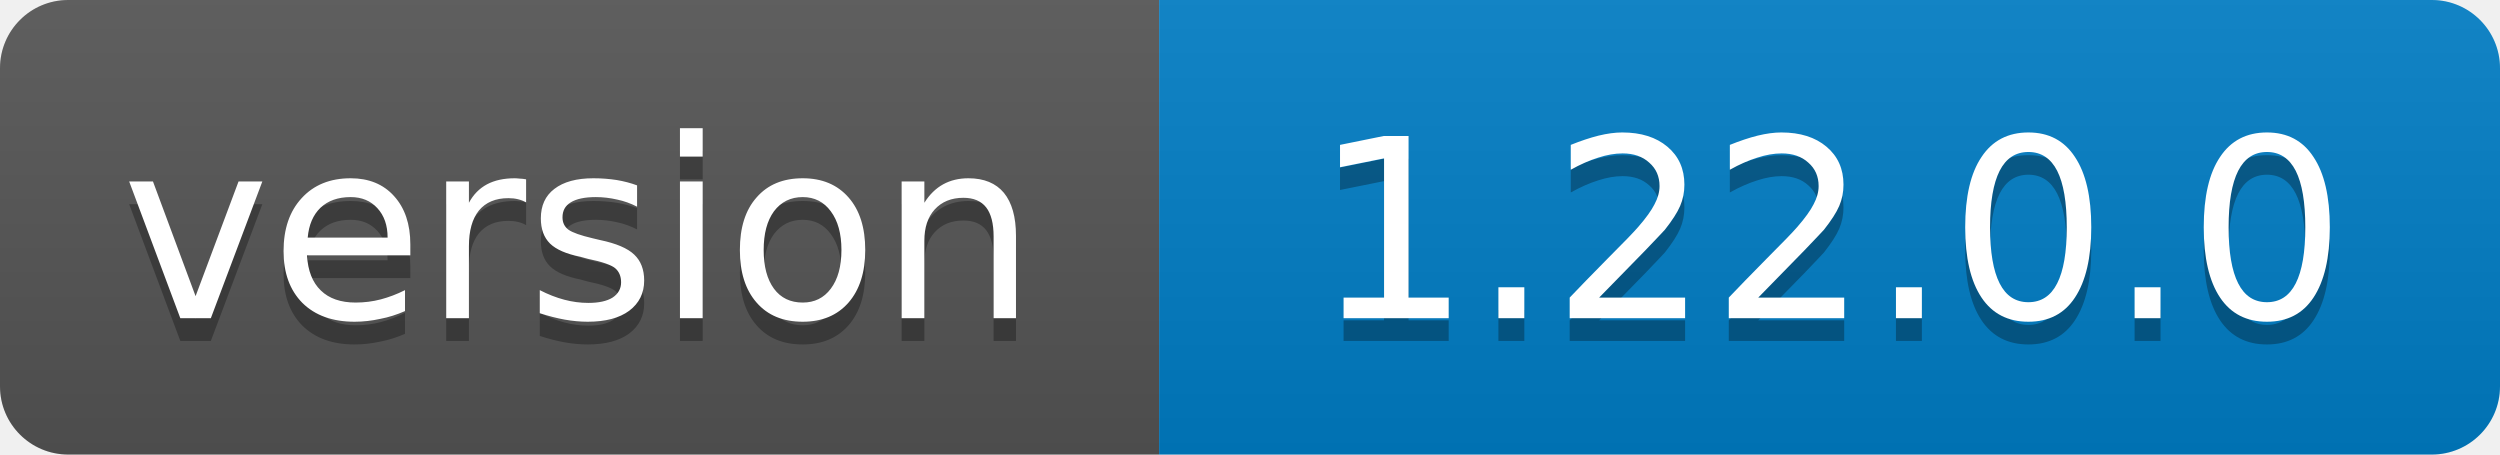
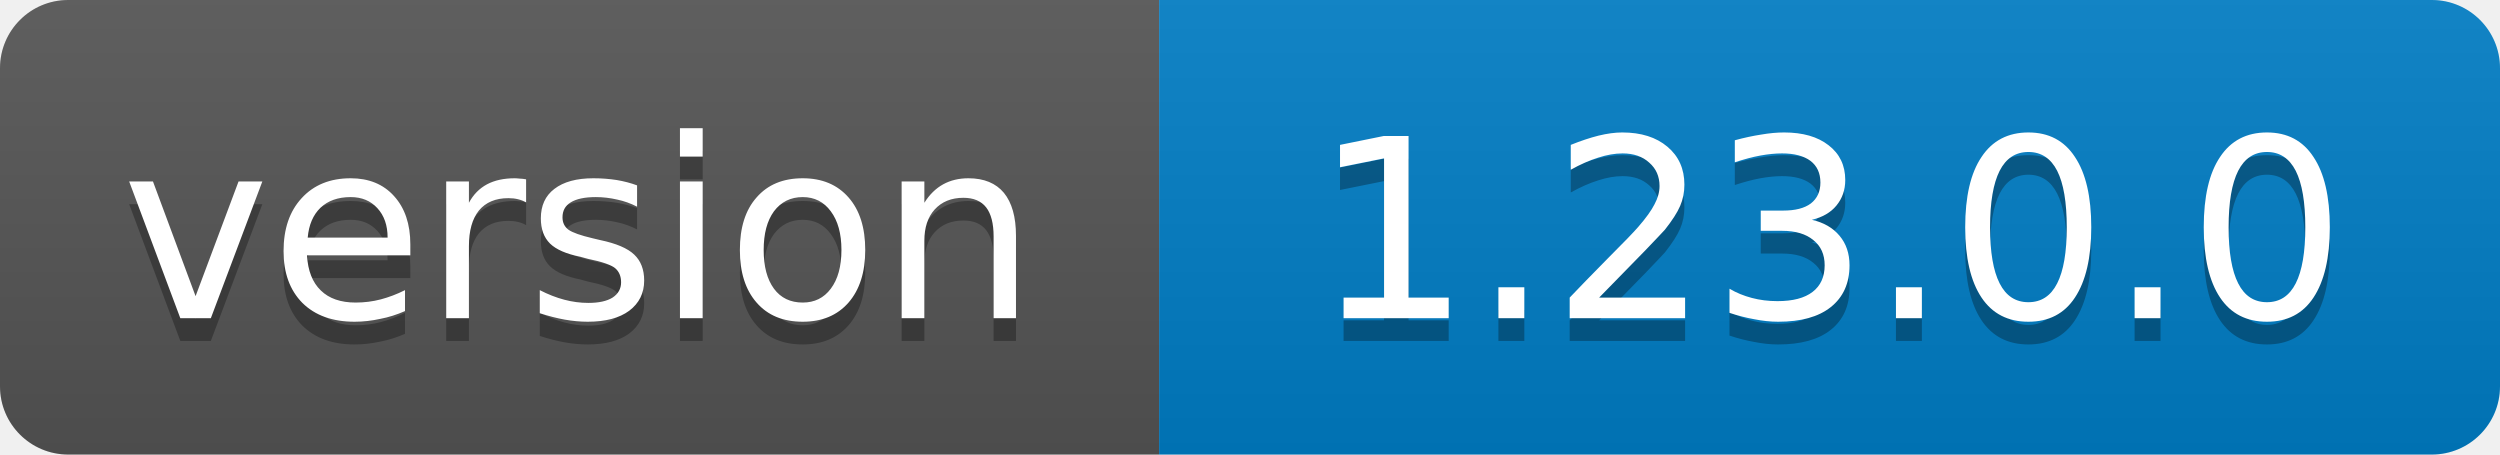
<svg xmlns="http://www.w3.org/2000/svg" width="110" height="20">
  <linearGradient id="b" x2="0" y2="100%">
    <stop offset="0" stop-color="#bbb" stop-opacity=".1" />
    <stop offset="1" stop-opacity=".1" />
  </linearGradient>
  <clipPath id="a">
    <rect width="110" height="20" rx="3" fill="#fff" />
  </clipPath>
  <g clip-path="url(#a)">
    <path fill="#555" d="M0 0h51v20H0z" />
    <path fill="#007ec6" d="M51 0h59v20H51z" />
    <path fill="url(#b)" d="M0 0h110v20H0z" />
  </g>
  <g fill="#fff" text-anchor="middle" font-family="DejaVu Sans,Verdana,Geneva,sans-serif" font-size="11">
    <text x="25.5" y="15" fill="#010101" fill-opacity=".3">version</text>
    <text x="25.5" y="14">version</text>
-     <text x="80.5" y="15" fill="#010101" fill-opacity=".3">1.22.0.0</text>
-     <text x="80.5" y="14">1.22.0.0</text>
+     <text x="80.5" y="15" fill="#010101" fill-opacity=".3">1.23.0.0</text>
+     <text x="80.5" y="14">1.23.0.0</text>
  </g>
</svg>
